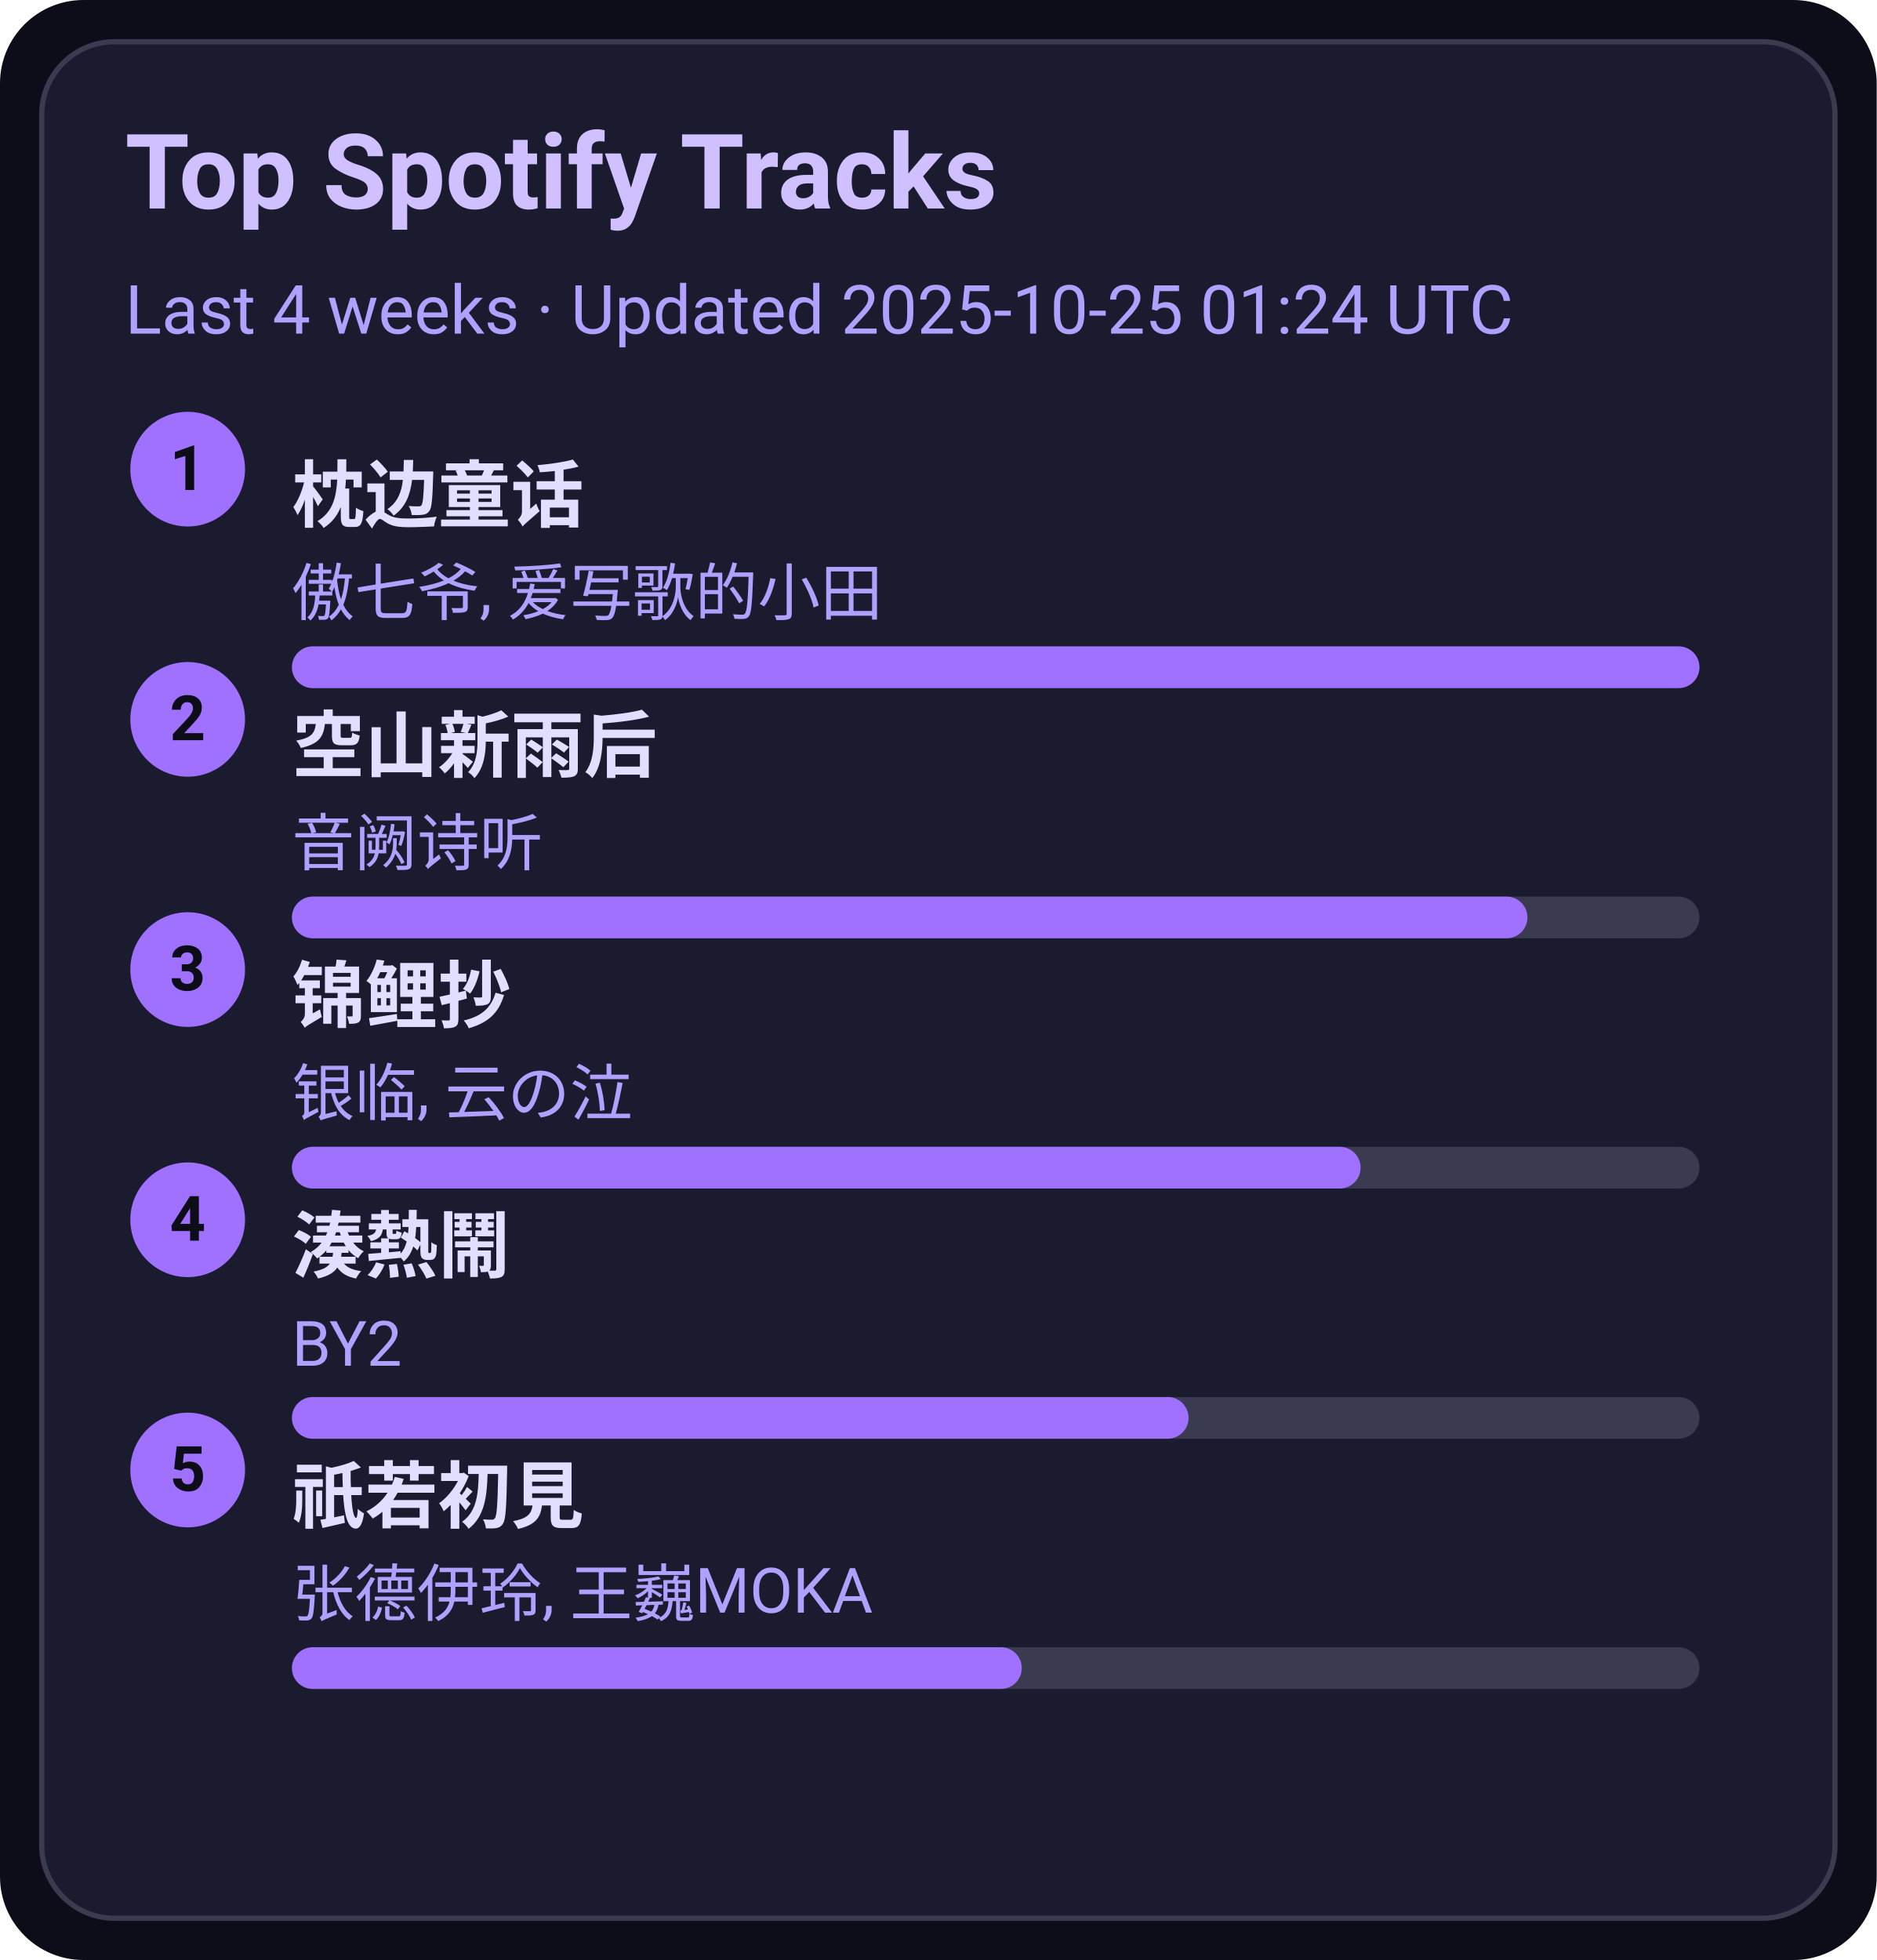
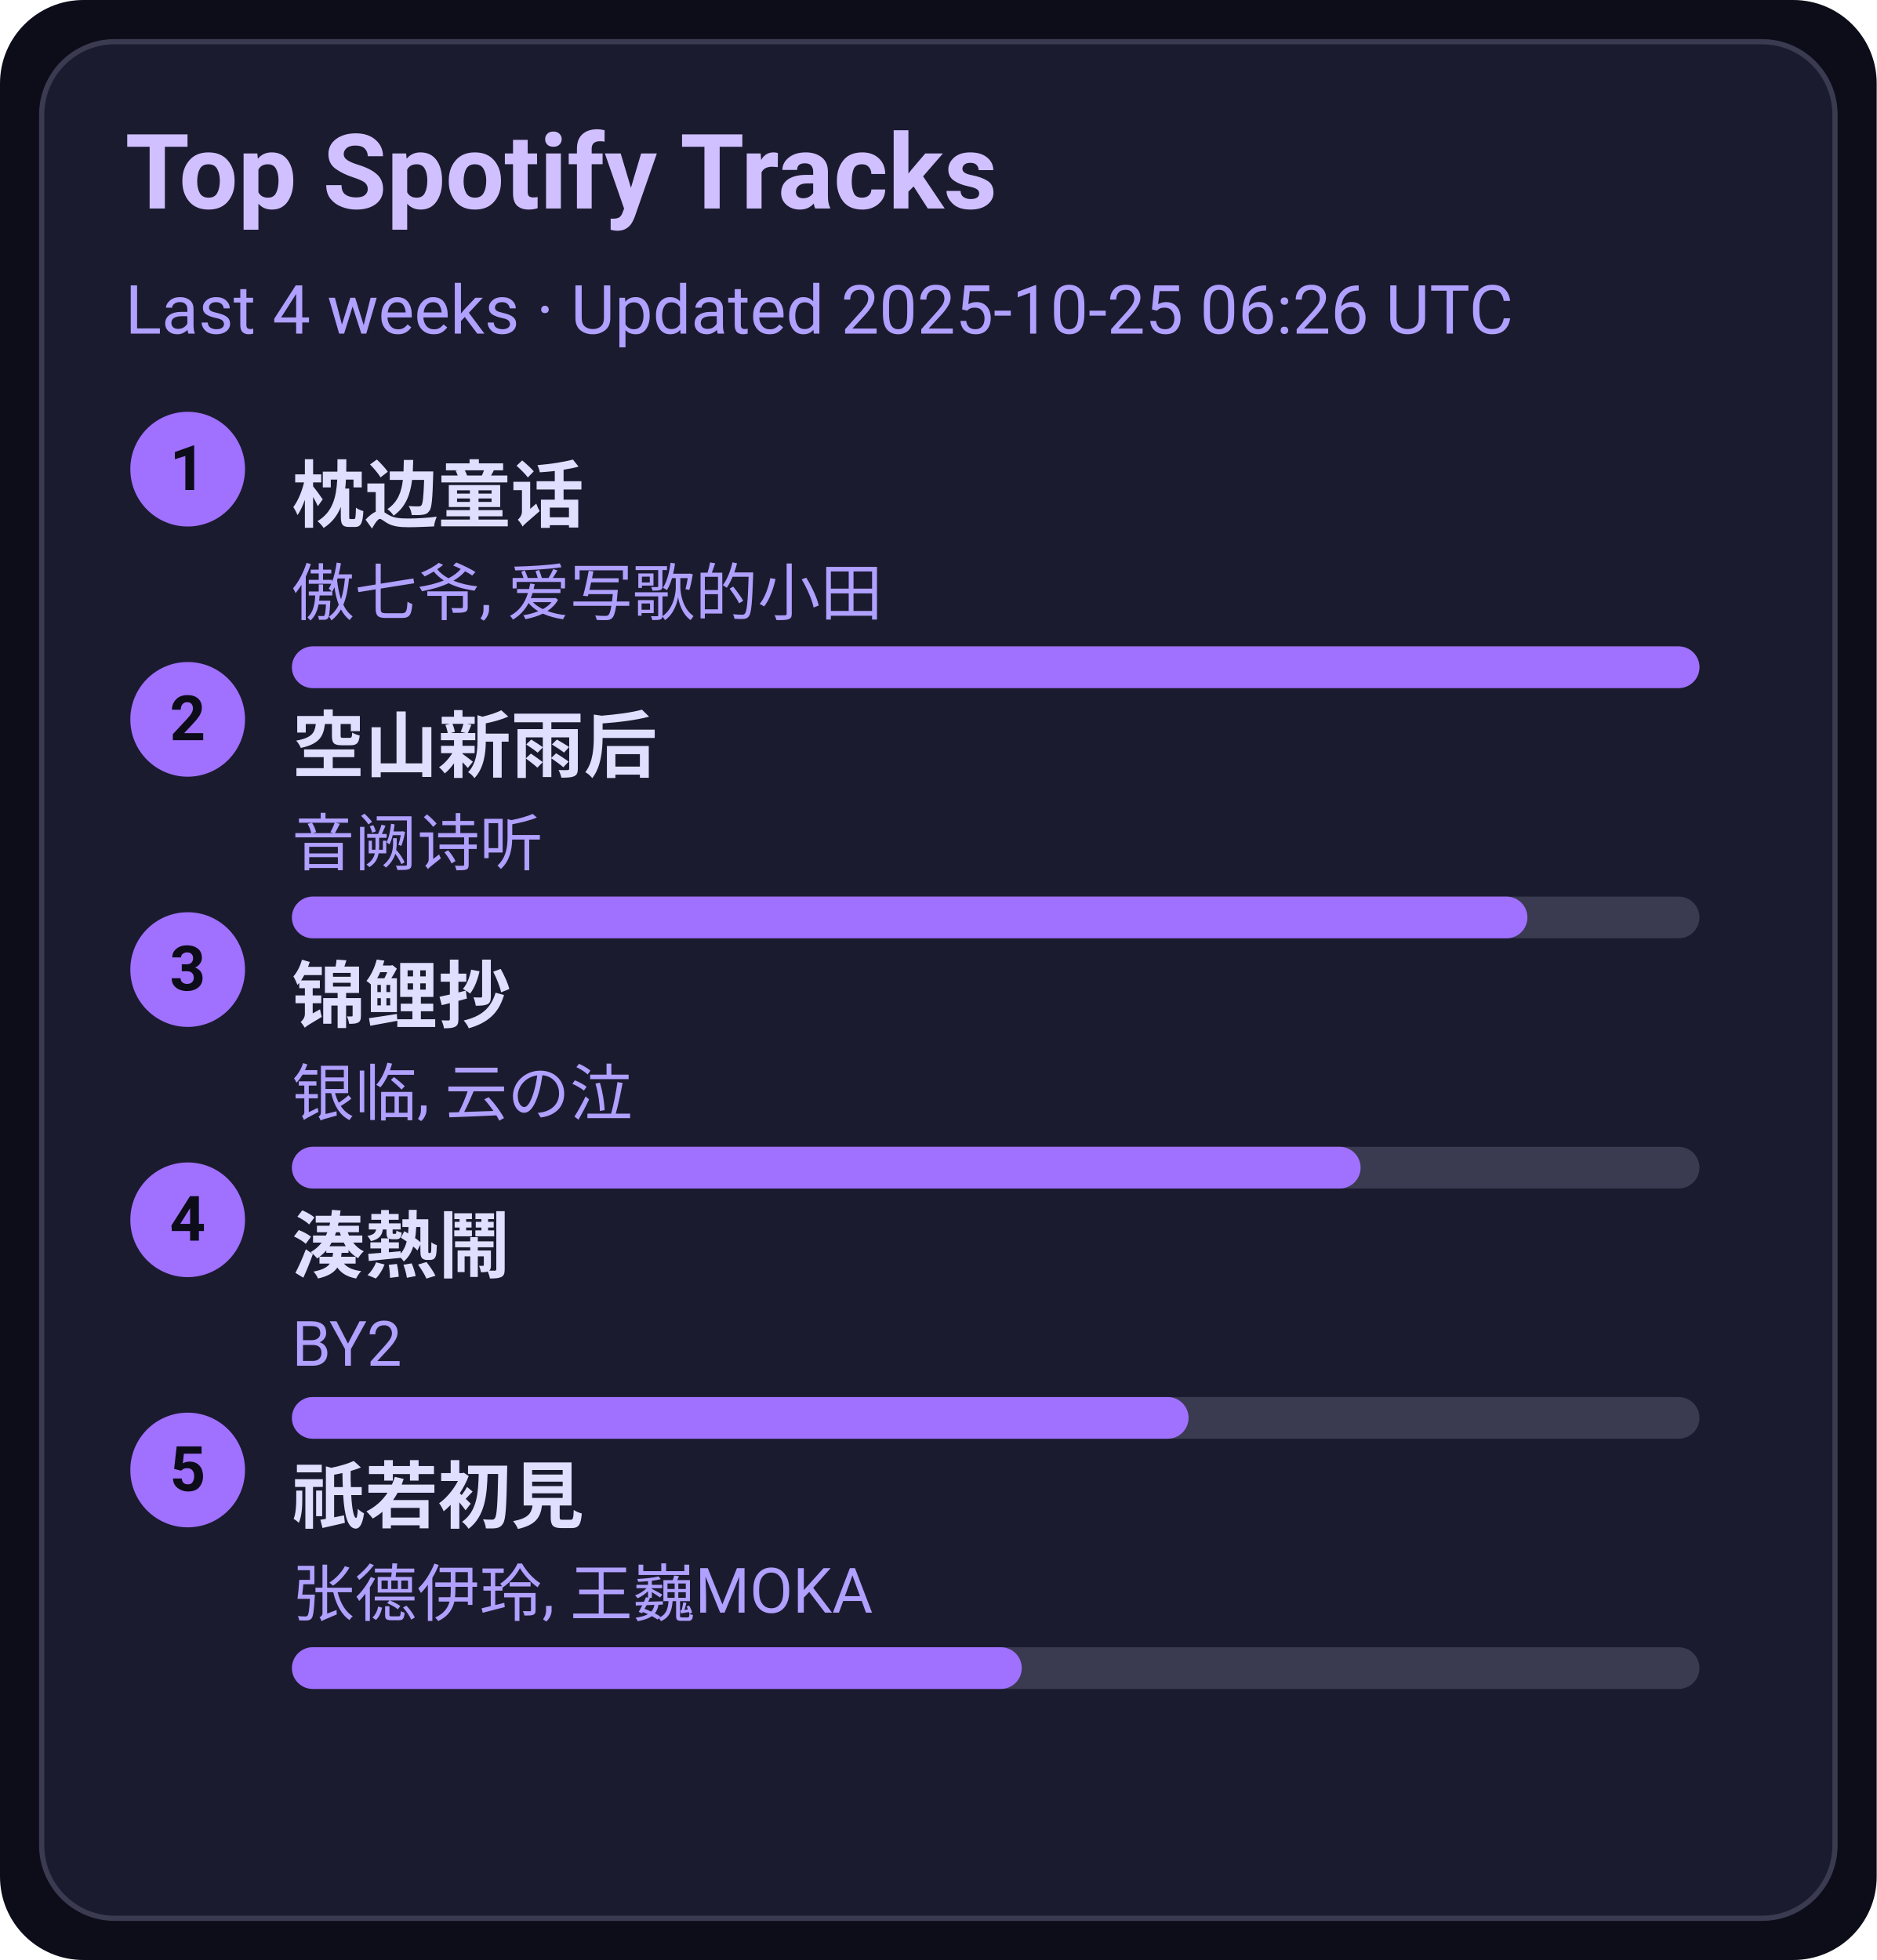
<svg xmlns="http://www.w3.org/2000/svg" width="360" height="376" viewBox="0 0 360 376">
  <style>text{font-family:-apple-system,BlinkMacSystemFont,Segoe UI,Roboto,Ubuntu,Helvetica Neue,Arial,Noto Sans,sans-serif}</style>
  <rect width="360" height="376" rx="16" fill="#0d0d1a" />
  <rect x="8" y="8" width="344" height="360" rx="14" fill="#1b1b2f" stroke="#3a3a50" />
  <text x="24" y="40" font-size="20" fill="#d0c0ff" font-weight="600">Top Spotify Tracks</text>
-   <text x="24" y="64" font-size="13" fill="#b0a0ff">Last 4 weeks · Updated 2025-10-25 01:24 UTC</text>
+   <text x="24" y="64" font-size="13" fill="#b0a0ff">Last 4 weeks · Updated 2025-10-25 06:26 UTC</text>
  <circle cx="36" cy="90" r="11" fill="#a070ff" />
  <text x="36" y="94" text-anchor="middle" font-size="12" fill="#0d0d1a" font-weight="700">1</text>
  <a href="https://open.spotify.com/track/3I8tlHNA9NM8dL0B23xGIY" target="_blank" rel="noopener noreferrer">
    <text x="56" y="100" font-size="14" fill="#e0dfff" font-weight="600">枕边童话</text>
  </a>
  <text x="56" y="118" font-size="12" fill="#b0a0ff">傲七爷, 爱写歌的小田</text>
  <rect x="56" y="124" width="270" height="8" rx="4" fill="#3a3a50" />
  <rect x="56" y="124" width="270" height="8" rx="4" fill="#a070ff" />
  <circle cx="36" cy="138" r="11" fill="#a070ff" />
  <text x="36" y="142" text-anchor="middle" font-size="12" fill="#0d0d1a" font-weight="700">2</text>
  <a href="https://open.spotify.com/track/7c1D58U8AIVOGlYzh5U6sk" target="_blank" rel="noopener noreferrer">
    <text x="56" y="148" font-size="14" fill="#e0dfff" font-weight="600">空山新雨后</text>
  </a>
  <text x="56" y="166" font-size="12" fill="#b0a0ff">音阙诗听</text>
  <rect x="56" y="172" width="270" height="8" rx="4" fill="#3a3a50" />
  <rect x="56" y="172" width="237" height="8" rx="4" fill="#a070ff" />
  <circle cx="36" cy="186" r="11" fill="#a070ff" />
  <text x="36" y="190" text-anchor="middle" font-size="12" fill="#0d0d1a" font-weight="700">3</text>
  <a href="https://open.spotify.com/track/1KBIv1xAf0VhKsHrZaTVKu" target="_blank" rel="noopener noreferrer">
    <text x="56" y="196" font-size="14" fill="#e0dfff" font-weight="600">锦鲤抄</text>
  </a>
  <text x="56" y="214" font-size="12" fill="#b0a0ff">银临, 云の泣</text>
  <rect x="56" y="220" width="270" height="8" rx="4" fill="#3a3a50" />
  <rect x="56" y="220" width="205" height="8" rx="4" fill="#a070ff" />
  <circle cx="36" cy="234" r="11" fill="#a070ff" />
  <text x="36" y="238" text-anchor="middle" font-size="12" fill="#0d0d1a" font-weight="700">4</text>
  <a href="https://open.spotify.com/track/2Qhxww2DKuv7gfvZkkR0wa" target="_blank" rel="noopener noreferrer">
    <text x="56" y="244" font-size="14" fill="#e0dfff" font-weight="600">湊熱鬧</text>
  </a>
  <text x="56" y="262" font-size="12" fill="#b0a0ff">BY2</text>
  <rect x="56" y="268" width="270" height="8" rx="4" fill="#3a3a50" />
  <rect x="56" y="268" width="172" height="8" rx="4" fill="#a070ff" />
  <circle cx="36" cy="282" r="11" fill="#a070ff" />
  <text x="36" y="286" text-anchor="middle" font-size="12" fill="#0d0d1a" font-weight="700">5</text>
  <a href="https://open.spotify.com/track/5X4U0jJr9H4oOoXTpiVkyA" target="_blank" rel="noopener noreferrer">
    <text x="56" y="292" font-size="14" fill="#e0dfff" font-weight="600">祇若初見</text>
  </a>
  <text x="56" y="310" font-size="12" fill="#b0a0ff">张德伊玲, 王巍MOKA</text>
  <rect x="56" y="316" width="270" height="8" rx="4" fill="#3a3a50" />
  <rect x="56" y="316" width="140" height="8" rx="4" fill="#a070ff" />
</svg>
